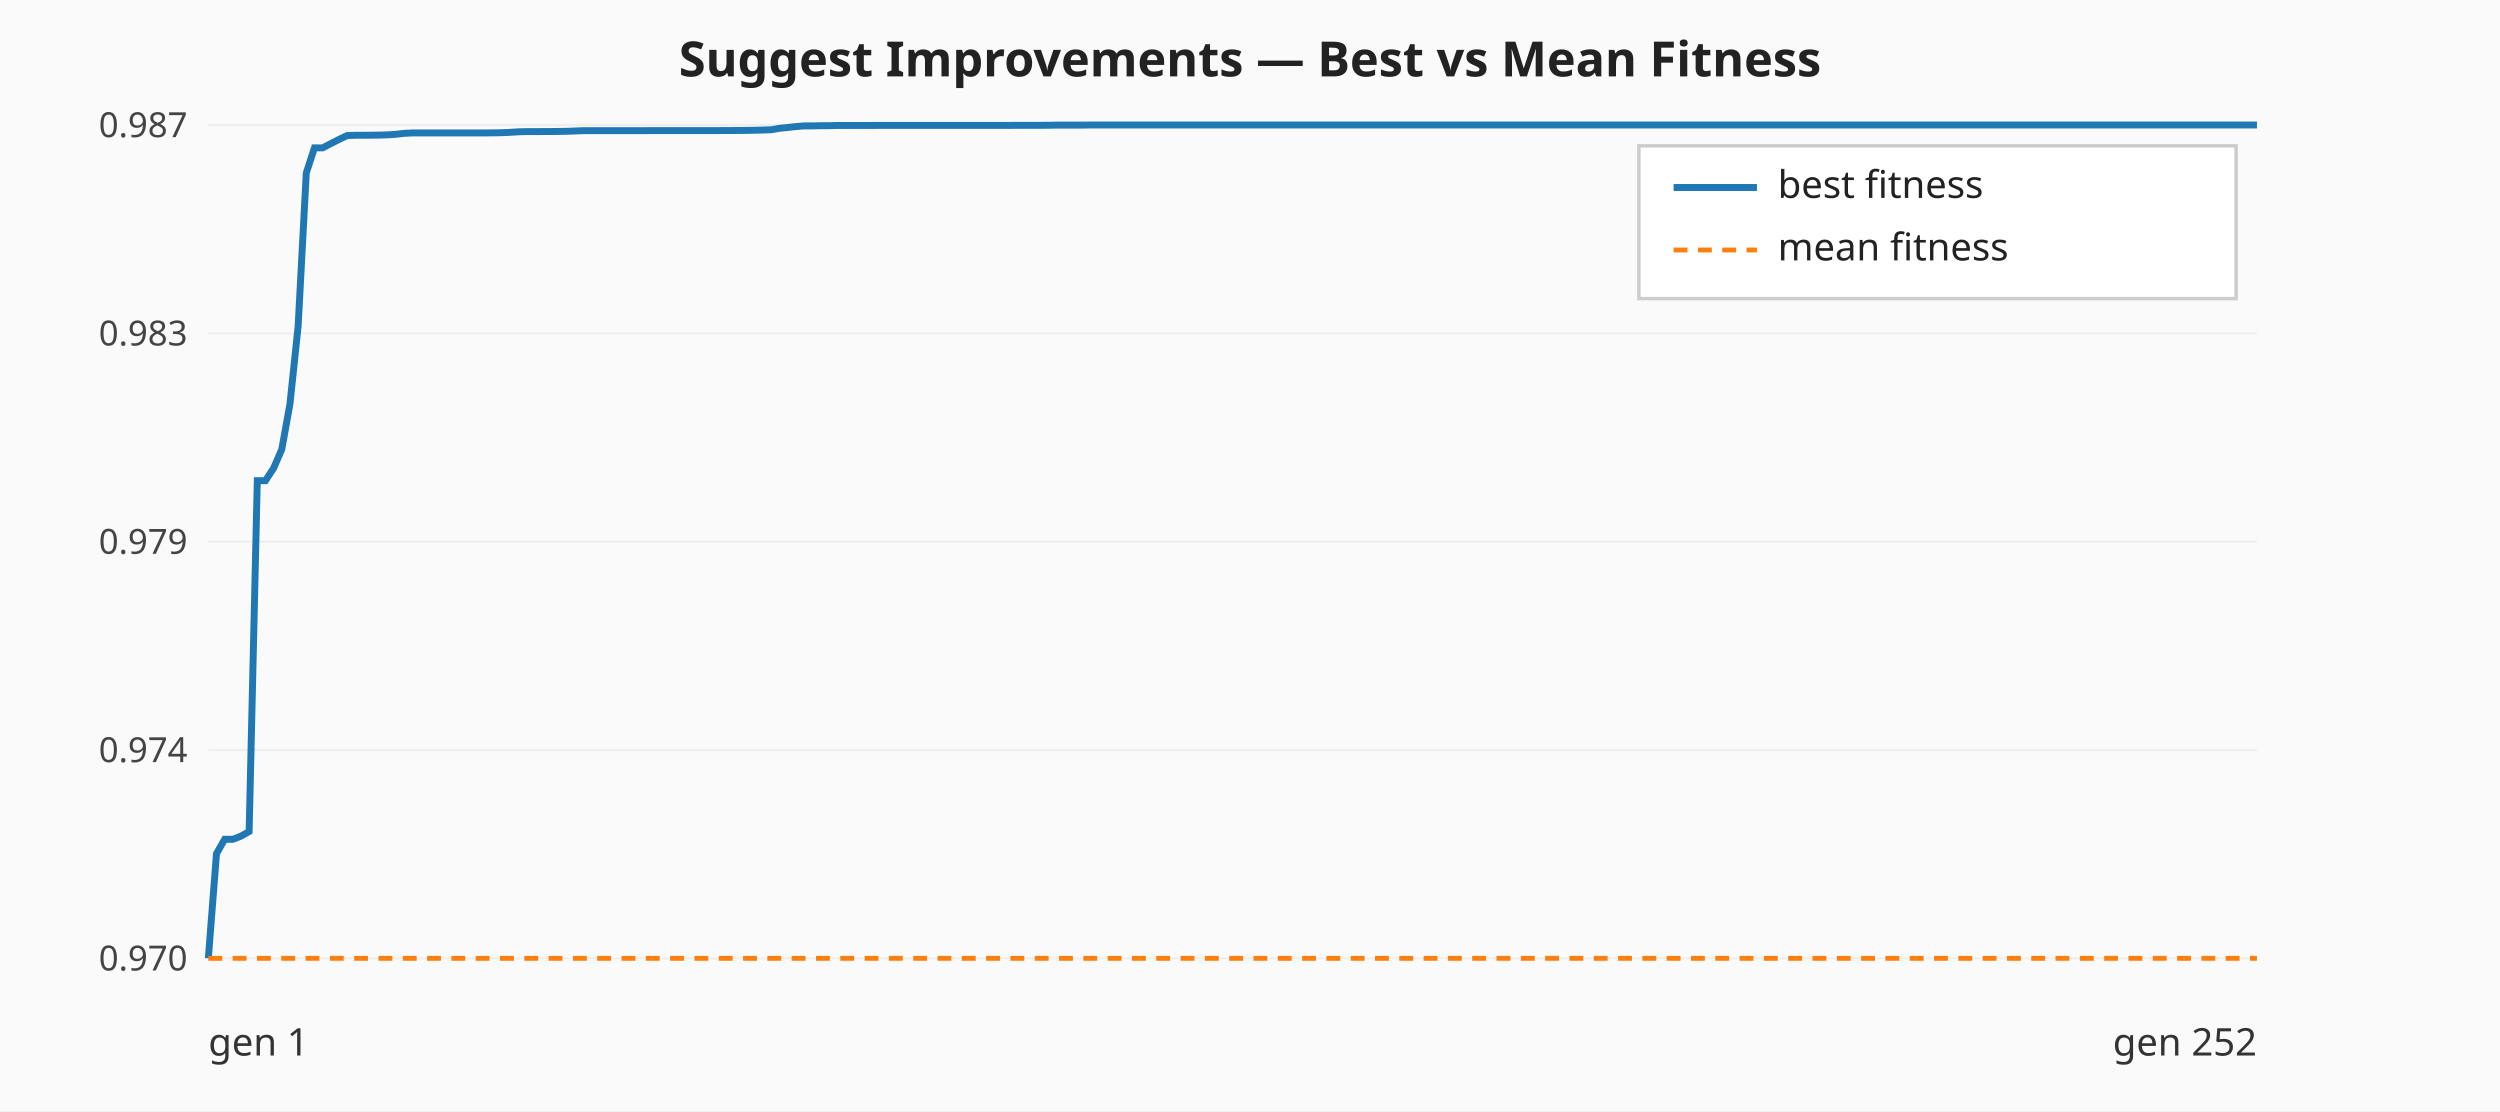
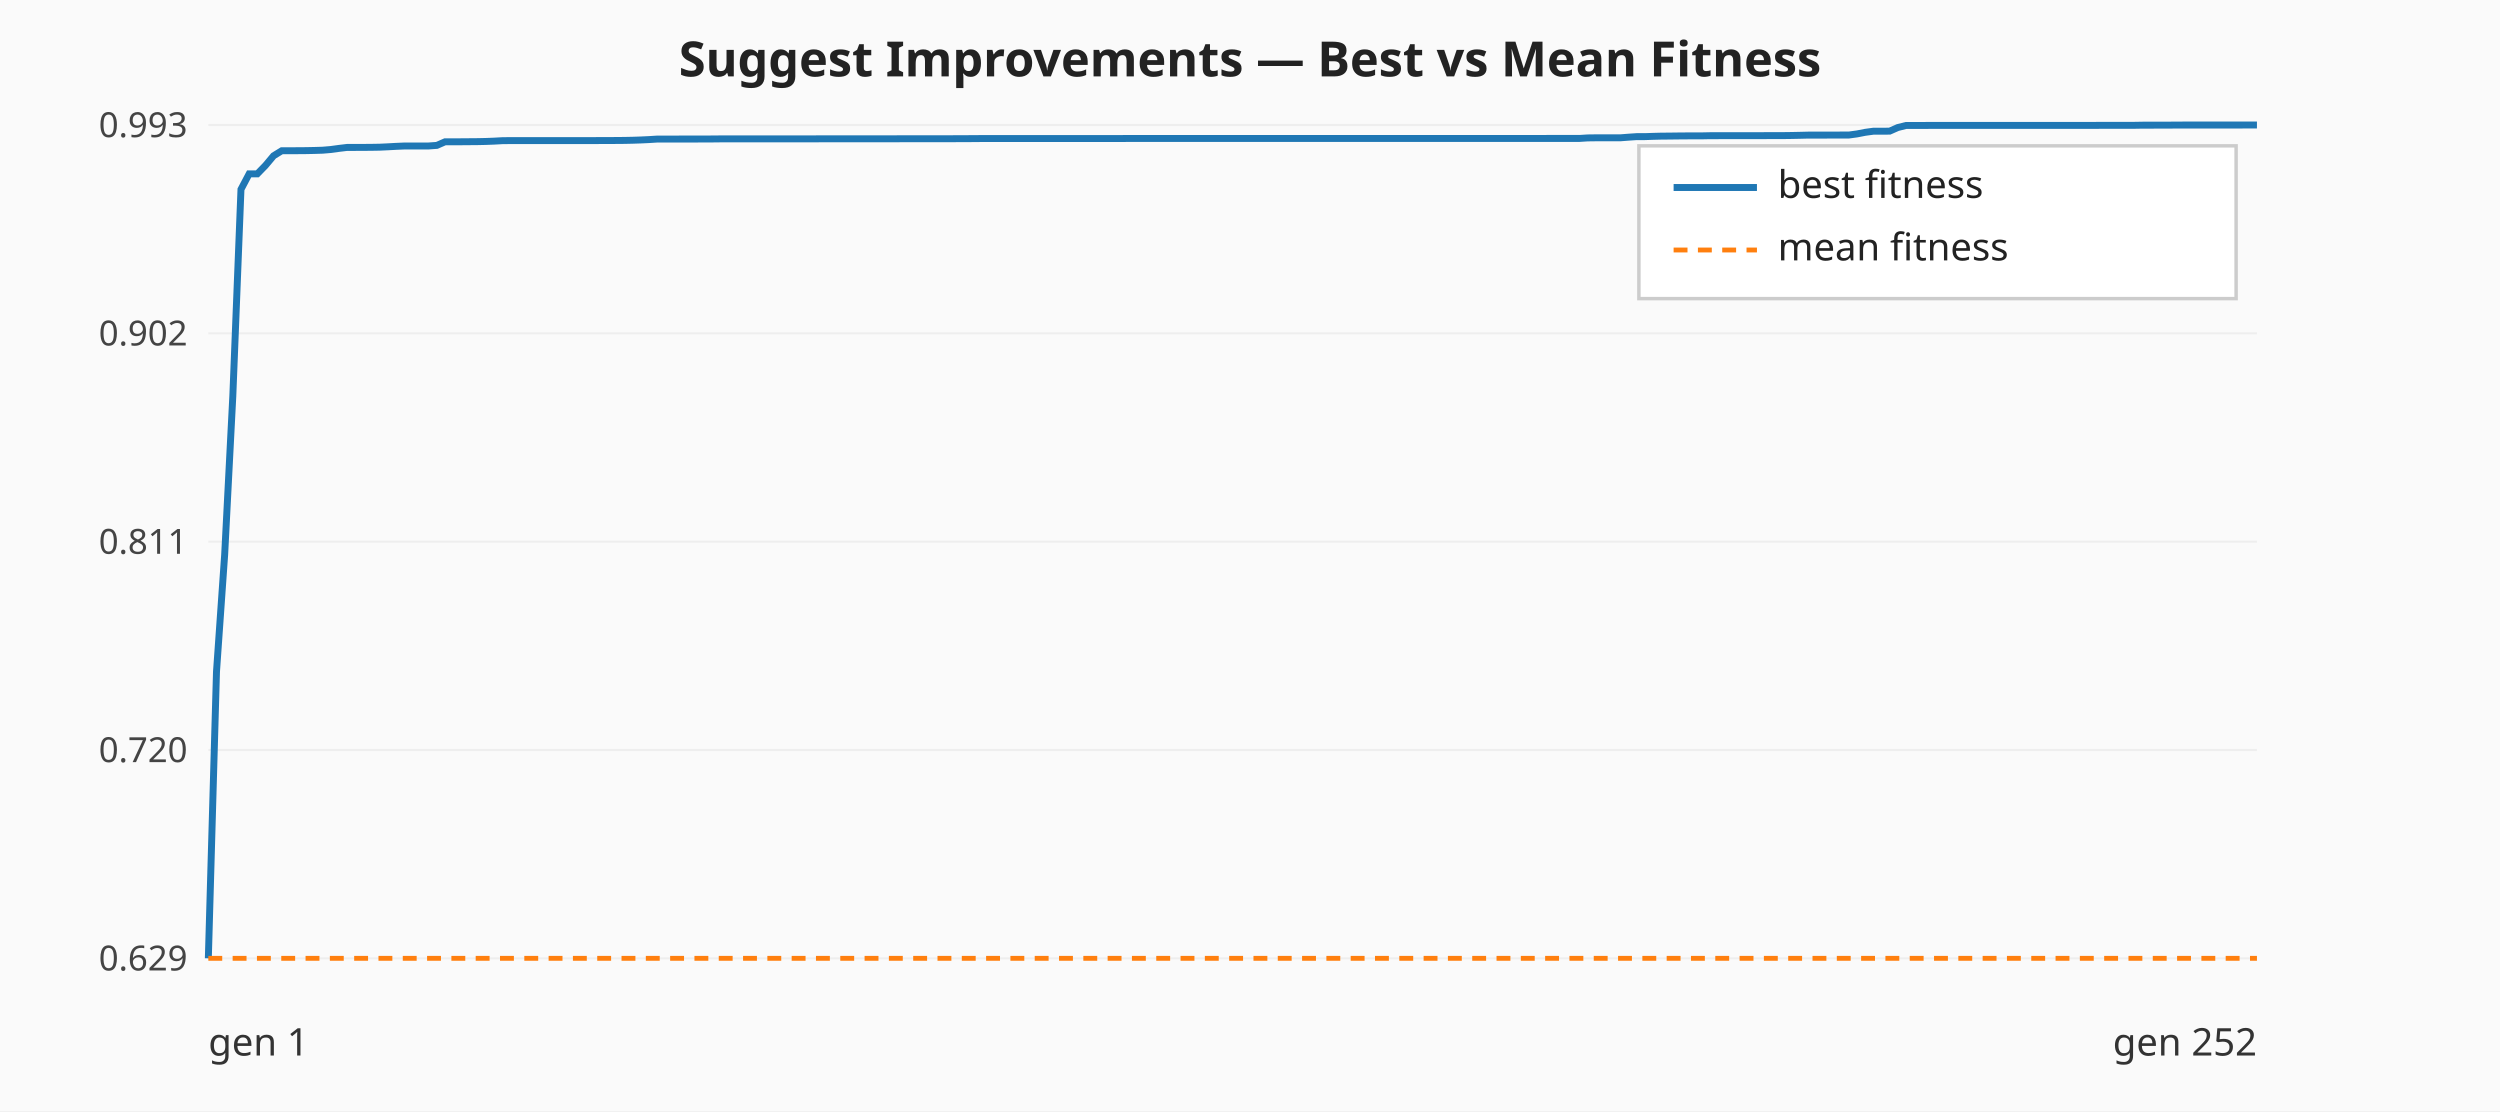
<svg xmlns="http://www.w3.org/2000/svg" viewBox="0 0 720 320" width="720" height="320" role="img" aria-label="Suggest Improvements — best vs mean fitness per generation">
  <rect width="720" height="320" fill="#fafafa" />
  <text x="360" y="22" text-anchor="middle" font-family="sans-serif" font-size="14" font-weight="bold" fill="#222">Suggest Improvements — Best vs Mean Fitness</text>
  <line x1="60.00" y1="276.00" x2="650.00" y2="276.00" stroke="#eeeeee" stroke-width="0.6" />
-   <text x="54.00" y="279.50" text-anchor="end" font-family="sans-serif" font-size="10" fill="#444">0.970</text>
+   <text x="54.00" y="279.50" text-anchor="end" font-family="sans-serif" font-size="10" fill="#444">0.629</text>
  <line x1="60.00" y1="216.00" x2="650.00" y2="216.00" stroke="#eeeeee" stroke-width="0.6" />
-   <text x="54.00" y="219.50" text-anchor="end" font-family="sans-serif" font-size="10" fill="#444">0.974</text>
+   <text x="54.00" y="219.50" text-anchor="end" font-family="sans-serif" font-size="10" fill="#444">0.720</text>
  <line x1="60.00" y1="156.00" x2="650.00" y2="156.00" stroke="#eeeeee" stroke-width="0.6" />
-   <text x="54.00" y="159.50" text-anchor="end" font-family="sans-serif" font-size="10" fill="#444">0.979</text>
+   <text x="54.00" y="159.50" text-anchor="end" font-family="sans-serif" font-size="10" fill="#444">0.811</text>
  <line x1="60.00" y1="96.00" x2="650.00" y2="96.00" stroke="#eeeeee" stroke-width="0.6" />
-   <text x="54.00" y="99.50" text-anchor="end" font-family="sans-serif" font-size="10" fill="#444">0.983</text>
+   <text x="54.00" y="99.50" text-anchor="end" font-family="sans-serif" font-size="10" fill="#444">0.902</text>
  <line x1="60.00" y1="36.00" x2="650.00" y2="36.00" stroke="#eeeeee" stroke-width="0.6" />
-   <text x="54.00" y="39.50" text-anchor="end" font-family="sans-serif" font-size="10" fill="#444">0.987</text>
-   <polyline class="best-fitness" fill="none" stroke="#1f77b4" stroke-width="2" points="60.00,276.00 62.35,245.86 64.70,241.72 67.05,241.72 69.40,240.81 71.75,239.47 74.10,138.43 76.45,138.43 78.80,134.83 81.16,129.38 83.51,116.31 85.86,93.97 88.21,49.81 90.56,42.58 92.91,42.58 95.26,41.37 97.61,40.17 99.96,39.05 102.31,38.96 104.66,38.96 107.01,38.93 109.36,38.90 111.71,38.83 114.06,38.67 116.41,38.40 118.76,38.29 121.12,38.29 123.47,38.29 125.82,38.29 128.17,38.29 130.52,38.29 132.87,38.29 135.22,38.29 137.57,38.29 139.92,38.28 142.27,38.26 144.62,38.21 146.97,38.11 149.32,37.96 151.67,37.90 154.02,37.90 156.37,37.89 158.73,37.88 161.08,37.85 163.43,37.81 165.78,37.72 168.13,37.63 170.48,37.63 172.83,37.63 175.18,37.63 177.53,37.63 179.88,37.63 182.23,37.63 184.58,37.63 186.93,37.62 189.28,37.61 191.63,37.61 193.98,37.61 196.33,37.61 198.69,37.61 201.04,37.61 203.39,37.61 205.74,37.61 208.09,37.60 210.44,37.59 212.79,37.58 215.14,37.55 217.49,37.51 219.84,37.45 222.19,37.36 224.54,36.95 226.89,36.71 229.24,36.45 231.59,36.26 233.94,36.26 236.29,36.20 238.65,36.20 241.00,36.13 243.35,36.13 245.70,36.13 248.05,36.13 250.40,36.13 252.75,36.12 255.10,36.12 257.45,36.12 259.80,36.12 262.15,36.12 264.50,36.11 266.85,36.11 269.20,36.11 271.55,36.11 273.90,36.11 276.25,36.11 278.61,36.11 280.96,36.11 283.31,36.11 285.66,36.11 288.01,36.11 290.36,36.11 292.71,36.10 295.06,36.10 297.41,36.10 299.76,36.09 302.11,36.08 304.46,36.03 306.81,36.03 309.16,36.03 311.51,36.03 313.86,36.00 316.22,36.00 318.57,36.00 320.92,36.00 323.27,36.00 325.62,36.00 327.97,36.00 330.32,36.00 332.67,36.00 335.02,36.00 337.37,36.00 339.72,36.00 342.07,36.00 344.42,36.00 346.77,36.00 349.12,36.00 351.47,36.00 353.82,36.00 356.18,36.00 358.53,36.00 360.88,36.00 363.23,36.00 365.58,36.00 367.93,36.00 370.28,36.00 372.63,36.00 374.98,36.00 377.33,36.00 379.68,36.00 382.03,36.00 384.38,36.00 386.73,36.00 389.08,36.00 391.43,36.00 393.78,36.00 396.14,36.00 398.49,36.00 400.84,36.00 403.19,36.00 405.54,36.00 407.89,36.00 410.24,36.00 412.59,36.00 414.94,36.00 417.29,36.00 419.64,36.00 421.99,36.00 424.34,36.00 426.69,36.00 429.04,36.00 431.39,36.00 433.75,36.00 436.10,36.00 438.45,36.00 440.80,36.00 443.15,36.00 445.50,36.00 447.85,36.00 450.20,36.00 452.55,36.00 454.90,36.00 457.25,36.00 459.60,36.00 461.95,36.00 464.30,36.00 466.65,36.00 469.00,36.00 471.35,36.00 473.71,36.00 476.06,36.00 478.41,36.00 480.76,36.00 483.11,36.00 485.46,36.00 487.81,36.00 490.16,36.00 492.51,36.00 494.86,36.00 497.21,36.00 499.56,36.00 501.91,36.00 504.26,36.00 506.61,36.00 508.96,36.00 511.31,36.00 513.67,36.00 516.02,36.00 518.37,36.00 520.72,36.00 523.07,36.00 525.42,36.00 527.77,36.00 530.12,36.00 532.47,36.00 534.82,36.00 537.17,36.00 539.52,36.00 541.87,36.00 544.22,36.00 546.57,36.00 548.92,36.00 551.27,36.00 553.63,36.00 555.98,36.00 558.33,36.00 560.68,36.00 563.03,36.00 565.38,36.00 567.73,36.00 570.08,36.00 572.43,36.00 574.78,36.00 577.13,36.00 579.48,36.00 581.83,36.00 584.18,36.00 586.53,36.00 588.88,36.00 591.24,36.00 593.59,36.00 595.94,36.00 598.29,36.00 600.64,36.00 602.99,36.00 605.34,36.00 607.69,36.00 610.04,36.00 612.39,36.00 614.74,36.00 617.09,36.00 619.44,36.00 621.79,36.00 624.14,36.00 626.49,36.00 628.84,36.00 631.20,36.00 633.55,36.00 635.90,36.00 638.25,36.00 640.60,36.00 642.95,36.00 645.30,36.00 647.65,36.00 650.00,36.00" />
+   <text x="54.00" y="39.50" text-anchor="end" font-family="sans-serif" font-size="10" fill="#444">0.993</text>
+   <polyline class="best-fitness" fill="none" stroke="#1f77b4" stroke-width="2" points="60.00,276.00 62.35,193.44 64.70,159.80 67.05,114.08 69.40,54.54 71.75,50.08 74.10,50.08 76.45,47.66 78.80,44.86 81.16,43.41 83.51,43.41 85.86,43.40 88.21,43.38 90.56,43.33 92.91,43.26 95.26,43.06 97.61,42.74 99.96,42.46 102.31,42.46 104.66,42.45 107.01,42.43 109.36,42.39 111.71,42.28 114.06,42.15 116.41,42.05 118.76,42.05 121.12,42.05 123.47,42.04 125.82,41.87 128.17,40.84 130.52,40.84 132.87,40.83 135.22,40.81 137.57,40.79 139.92,40.74 142.27,40.65 144.62,40.52 146.97,40.49 149.32,40.49 151.67,40.49 154.02,40.49 156.37,40.49 158.73,40.49 161.08,40.49 163.43,40.49 165.78,40.49 168.13,40.49 170.48,40.49 172.83,40.48 175.18,40.48 177.53,40.46 179.88,40.44 182.23,40.39 184.58,40.31 186.93,40.20 189.28,40.05 191.63,40.05 193.98,40.05 196.33,40.04 198.69,40.04 201.04,40.04 203.39,40.03 205.74,40.02 208.09,39.99 210.44,39.99 212.79,39.99 215.14,39.99 217.49,39.99 219.84,39.99 222.19,39.99 224.54,39.99 226.89,39.99 229.24,39.99 231.59,39.99 233.94,39.99 236.29,39.98 238.65,39.98 241.00,39.97 243.35,39.97 245.70,39.97 248.05,39.97 250.40,39.97 252.75,39.97 255.10,39.97 257.45,39.97 259.80,39.96 262.15,39.96 264.50,39.96 266.85,39.96 269.20,39.95 271.55,39.95 273.90,39.95 276.25,39.94 278.61,39.93 280.96,39.92 283.31,39.89 285.66,39.89 288.01,39.89 290.36,39.89 292.71,39.89 295.06,39.89 297.41,39.89 299.76,39.89 302.11,39.89 304.46,39.89 306.81,39.89 309.16,39.89 311.51,39.89 313.86,39.89 316.22,39.89 318.57,39.89 320.92,39.89 323.27,39.89 325.62,39.88 327.97,39.88 330.32,39.88 332.67,39.88 335.02,39.88 337.37,39.88 339.72,39.88 342.07,39.88 344.42,39.88 346.77,39.88 349.12,39.88 351.47,39.88 353.82,39.88 356.18,39.88 358.53,39.88 360.88,39.88 363.23,39.88 365.58,39.88 367.93,39.88 370.28,39.88 372.63,39.88 374.98,39.88 377.33,39.88 379.68,39.88 382.03,39.88 384.38,39.88 386.73,39.88 389.08,39.88 391.43,39.88 393.78,39.88 396.14,39.88 398.49,39.88 400.84,39.88 403.19,39.88 405.54,39.88 407.89,39.88 410.24,39.88 412.59,39.88 414.94,39.88 417.29,39.88 419.64,39.88 421.99,39.88 424.34,39.88 426.69,39.88 429.04,39.88 431.39,39.88 433.75,39.88 436.10,39.88 438.45,39.88 440.80,39.88 443.15,39.88 445.50,39.87 447.85,39.87 450.20,39.87 452.55,39.87 454.90,39.87 457.25,39.72 459.60,39.69 461.95,39.69 464.30,39.69 466.65,39.69 469.00,39.51 471.35,39.35 473.71,39.35 476.06,39.27 478.41,39.21 480.76,39.19 483.11,39.16 485.46,39.14 487.81,39.13 490.16,39.13 492.51,39.08 494.86,39.08 497.21,39.07 499.56,39.07 501.91,39.07 504.26,39.07 506.61,39.07 508.96,39.06 511.31,39.06 513.67,39.05 516.02,39.02 518.37,38.97 520.72,38.91 523.07,38.91 525.42,38.91 527.77,38.90 530.12,38.89 532.47,38.89 534.82,38.57 537.17,38.11 539.52,37.79 541.87,37.79 544.22,37.77 546.57,36.73 548.92,36.14 551.27,36.14 553.63,36.13 555.98,36.12 558.33,36.12 560.68,36.12 563.03,36.12 565.38,36.12 567.73,36.12 570.08,36.12 572.43,36.12 574.78,36.12 577.13,36.12 579.48,36.12 581.83,36.12 584.18,36.12 586.53,36.12 588.88,36.12 591.24,36.12 593.59,36.12 595.94,36.12 598.29,36.12 600.64,36.11 602.99,36.11 605.34,36.10 607.69,36.10 610.04,36.10 612.39,36.09 614.74,36.09 617.09,36.05 619.44,36.05 621.79,36.04 624.14,36.04 626.49,36.02 628.84,36.01 631.20,36.01 633.55,36.01 635.90,36.01 638.25,36.01 640.60,36.01 642.95,36.01 645.30,36.01 647.65,36.00 650.00,36.00" />
  <polyline class="mean-fitness" fill="none" stroke="#ff7f0e" stroke-width="1.4" stroke-dasharray="4 3" points="60.00,276.00 62.35,276.00 64.70,276.00 67.05,276.00 69.40,276.00 71.75,276.00 74.10,276.00 76.45,276.00 78.80,276.00 81.16,276.00 83.51,276.00 85.86,276.00 88.21,276.00 90.56,276.00 92.91,276.00 95.26,276.00 97.61,276.00 99.96,276.00 102.31,276.00 104.66,276.00 107.01,276.00 109.36,276.00 111.71,276.00 114.06,276.00 116.41,276.00 118.76,276.00 121.12,276.00 123.47,276.00 125.82,276.00 128.17,276.00 130.52,276.00 132.87,276.00 135.22,276.00 137.57,276.00 139.92,276.00 142.27,276.00 144.62,276.00 146.97,276.00 149.32,276.00 151.67,276.00 154.02,276.00 156.37,276.00 158.73,276.00 161.08,276.00 163.43,276.00 165.78,276.00 168.13,276.00 170.48,276.00 172.83,276.00 175.18,276.00 177.53,276.00 179.88,276.00 182.23,276.00 184.58,276.00 186.93,276.00 189.28,276.00 191.63,276.00 193.98,276.00 196.33,276.00 198.69,276.00 201.04,276.00 203.39,276.00 205.74,276.00 208.09,276.00 210.44,276.00 212.79,276.00 215.14,276.00 217.49,276.00 219.84,276.00 222.19,276.00 224.54,276.00 226.89,276.00 229.24,276.00 231.59,276.00 233.94,276.00 236.29,276.00 238.65,276.00 241.00,276.00 243.35,276.00 245.70,276.00 248.05,276.00 250.40,276.00 252.75,276.00 255.10,276.00 257.45,276.00 259.80,276.00 262.15,276.00 264.50,276.00 266.85,276.00 269.20,276.00 271.55,276.00 273.90,276.00 276.25,276.00 278.61,276.00 280.96,276.00 283.31,276.00 285.66,276.00 288.01,276.00 290.36,276.00 292.71,276.00 295.06,276.00 297.41,276.00 299.76,276.00 302.11,276.00 304.46,276.00 306.81,276.00 309.16,276.00 311.51,276.00 313.86,276.00 316.22,276.00 318.57,276.00 320.92,276.00 323.27,276.00 325.62,276.00 327.97,276.00 330.32,276.00 332.67,276.00 335.02,276.00 337.37,276.00 339.72,276.00 342.07,276.00 344.42,276.00 346.77,276.00 349.12,276.00 351.47,276.00 353.82,276.00 356.18,276.00 358.53,276.00 360.88,276.00 363.23,276.00 365.58,276.00 367.93,276.00 370.28,276.00 372.63,276.00 374.98,276.00 377.33,276.00 379.68,276.00 382.03,276.00 384.38,276.00 386.73,276.00 389.08,276.00 391.43,276.00 393.78,276.00 396.14,276.00 398.49,276.00 400.84,276.00 403.19,276.00 405.54,276.00 407.89,276.00 410.24,276.00 412.59,276.00 414.94,276.00 417.29,276.00 419.64,276.00 421.99,276.00 424.34,276.00 426.69,276.00 429.04,276.00 431.39,276.00 433.75,276.00 436.10,276.00 438.45,276.00 440.80,276.00 443.15,276.00 445.50,276.00 447.85,276.00 450.20,276.00 452.55,276.00 454.90,276.00 457.25,276.00 459.60,276.00 461.95,276.00 464.30,276.00 466.65,276.00 469.00,276.00 471.35,276.00 473.71,276.00 476.06,276.00 478.41,276.00 480.76,276.00 483.11,276.00 485.46,276.00 487.81,276.00 490.16,276.00 492.51,276.00 494.86,276.00 497.21,276.00 499.56,276.00 501.91,276.00 504.26,276.00 506.61,276.00 508.96,276.00 511.31,276.00 513.67,276.00 516.02,276.00 518.37,276.00 520.72,276.00 523.07,276.00 525.42,276.00 527.77,276.00 530.12,276.00 532.47,276.00 534.82,276.00 537.17,276.00 539.52,276.00 541.87,276.00 544.22,276.00 546.57,276.00 548.92,276.00 551.27,276.00 553.63,276.00 555.98,276.00 558.33,276.00 560.68,276.00 563.03,276.00 565.38,276.00 567.73,276.00 570.08,276.00 572.43,276.00 574.78,276.00 577.13,276.00 579.48,276.00 581.83,276.00 584.18,276.00 586.53,276.00 588.88,276.00 591.24,276.00 593.59,276.00 595.94,276.00 598.29,276.00 600.64,276.00 602.99,276.00 605.34,276.00 607.69,276.00 610.04,276.00 612.39,276.00 614.74,276.00 617.09,276.00 619.44,276.00 621.79,276.00 624.14,276.00 626.49,276.00 628.84,276.00 631.20,276.00 633.55,276.00 635.90,276.00 638.25,276.00 640.60,276.00 642.95,276.00 645.30,276.00 647.65,276.00 650.00,276.00" />
  <text x="60.00" y="304.00" font-family="sans-serif" font-size="11" fill="#333">gen 1</text>
  <text x="650.00" y="304.00" text-anchor="end" font-family="sans-serif" font-size="11" fill="#333">gen 252</text>
  <g class="legend" font-family="sans-serif" font-size="11" fill="#222">
    <rect x="472.00" y="42.00" width="172" height="44" fill="#ffffff" fill-opacity="0.9" stroke="#cccccc" />
    <line x1="482.00" y1="54.00" x2="506.00" y2="54.00" stroke="#1f77b4" stroke-width="2" />
    <text x="512.00" y="57.00">best fitness</text>
    <line x1="482.00" y1="72.00" x2="506.00" y2="72.00" stroke="#ff7f0e" stroke-width="1.4" stroke-dasharray="4 3" />
    <text x="512.00" y="75.00">mean fitness</text>
  </g>
</svg>
